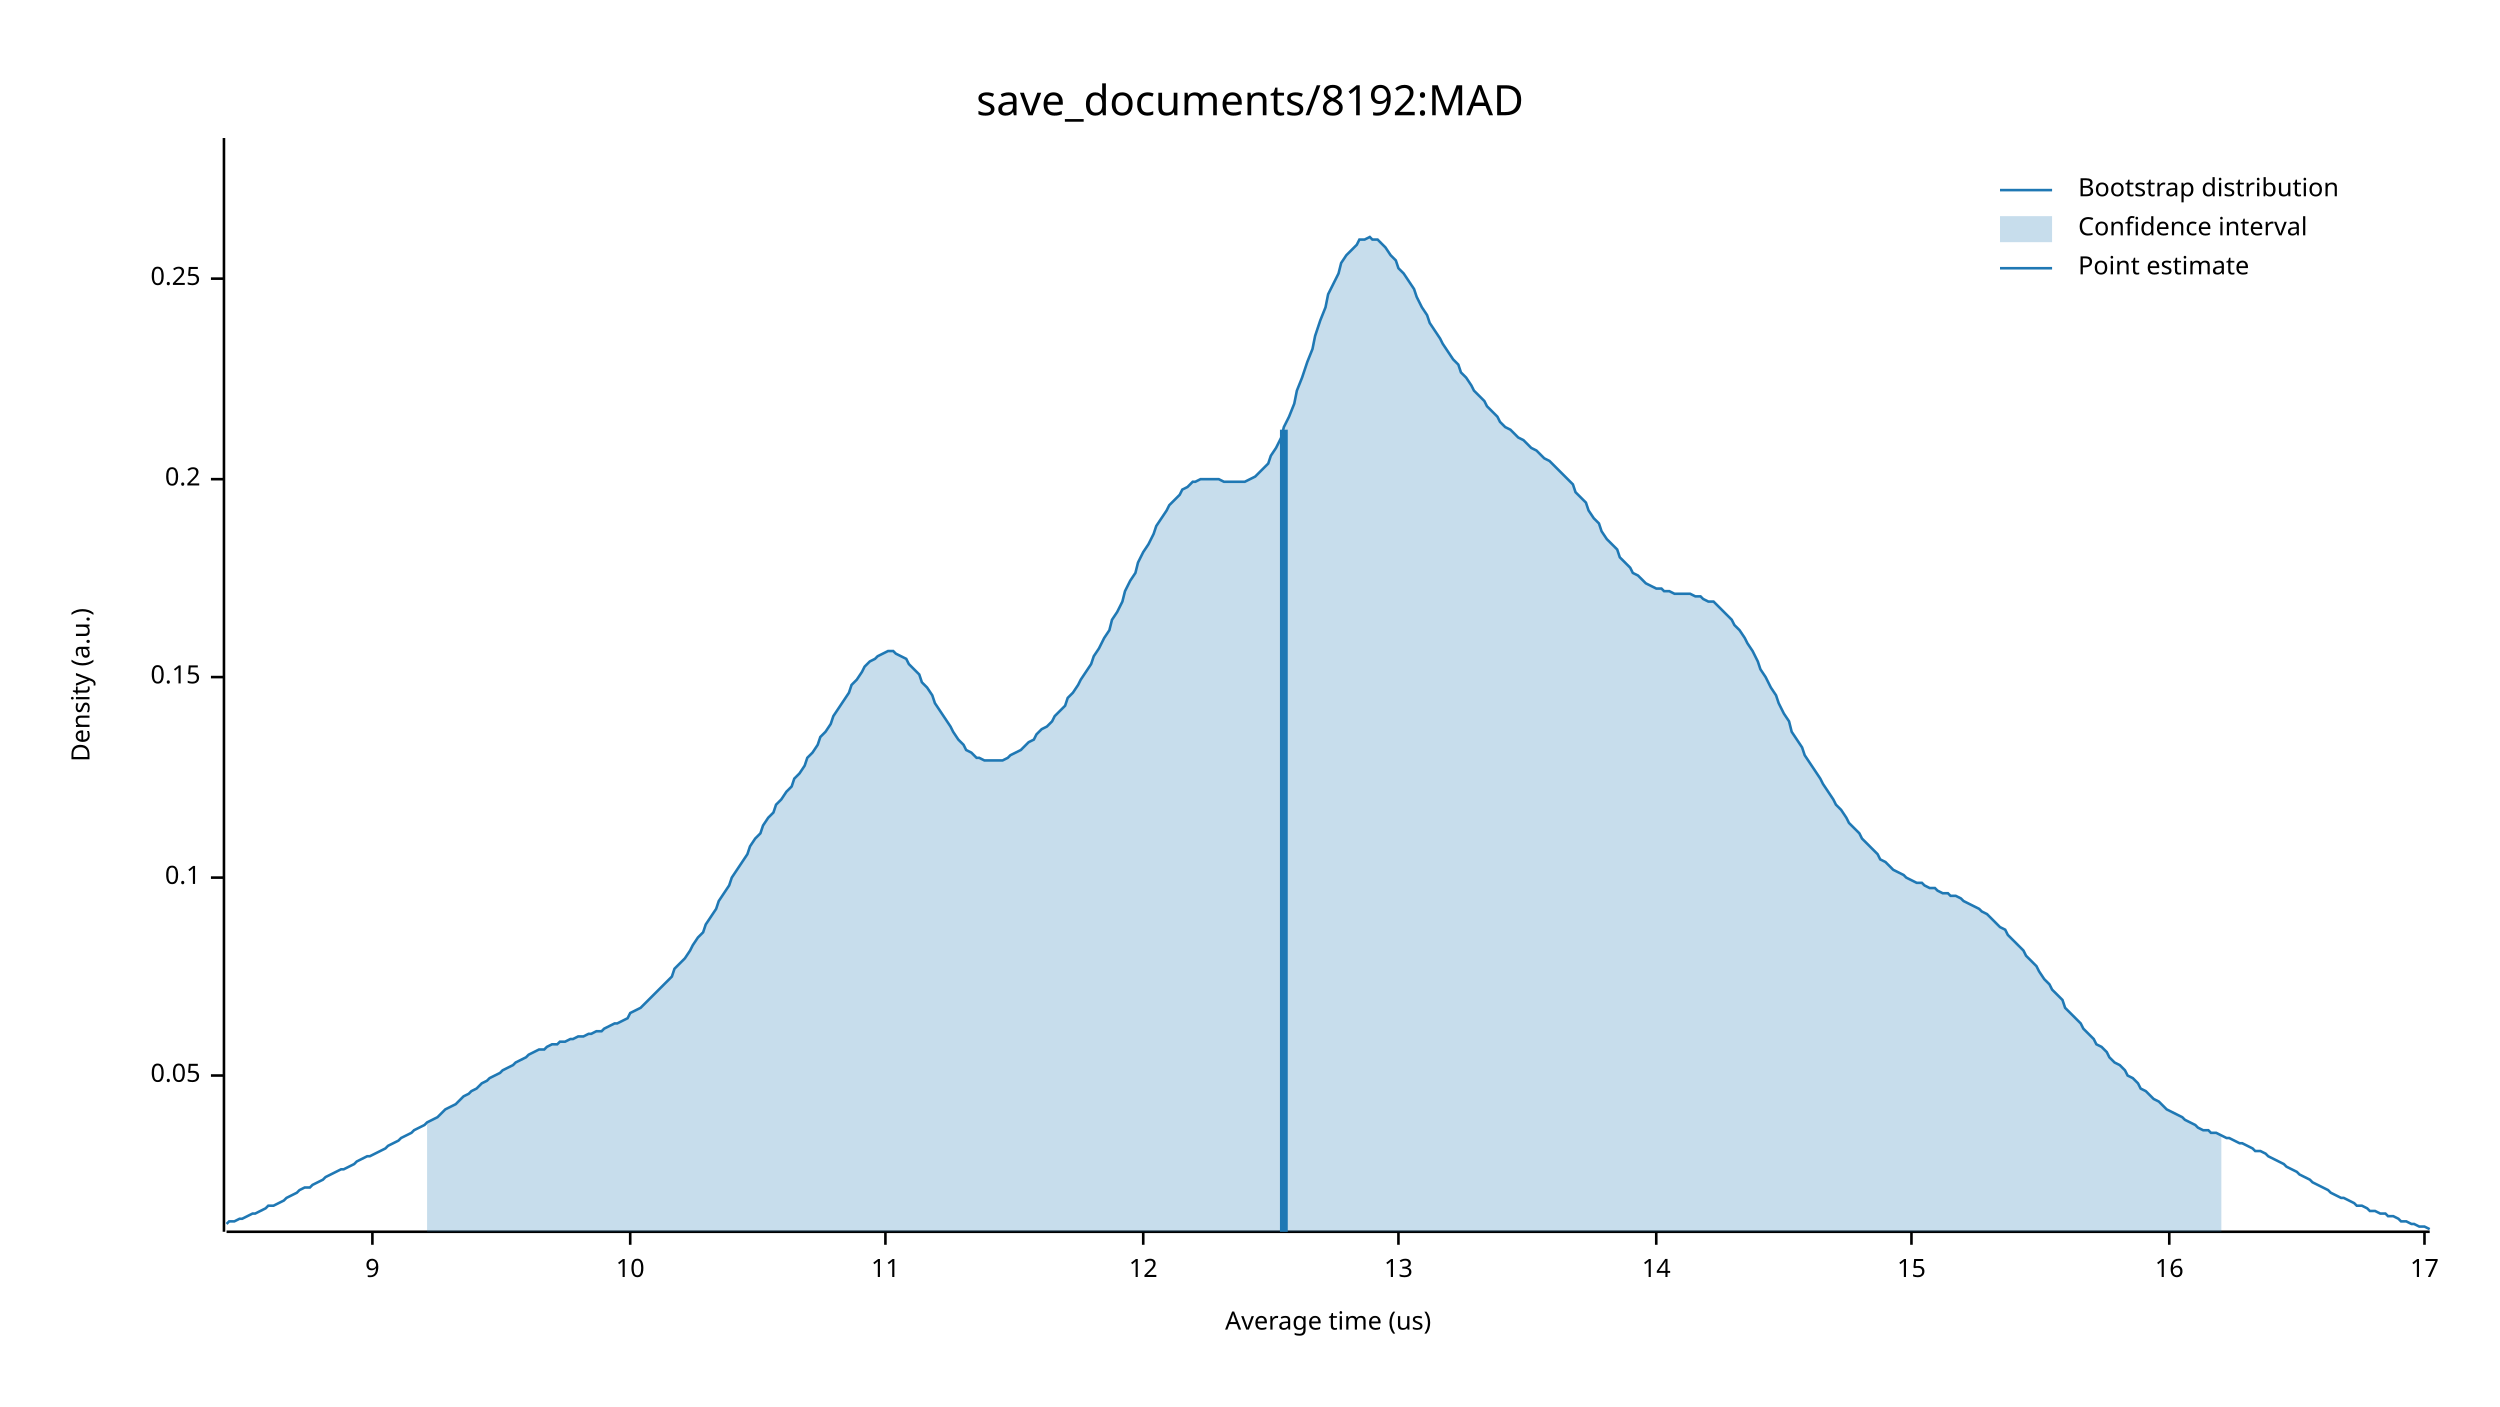
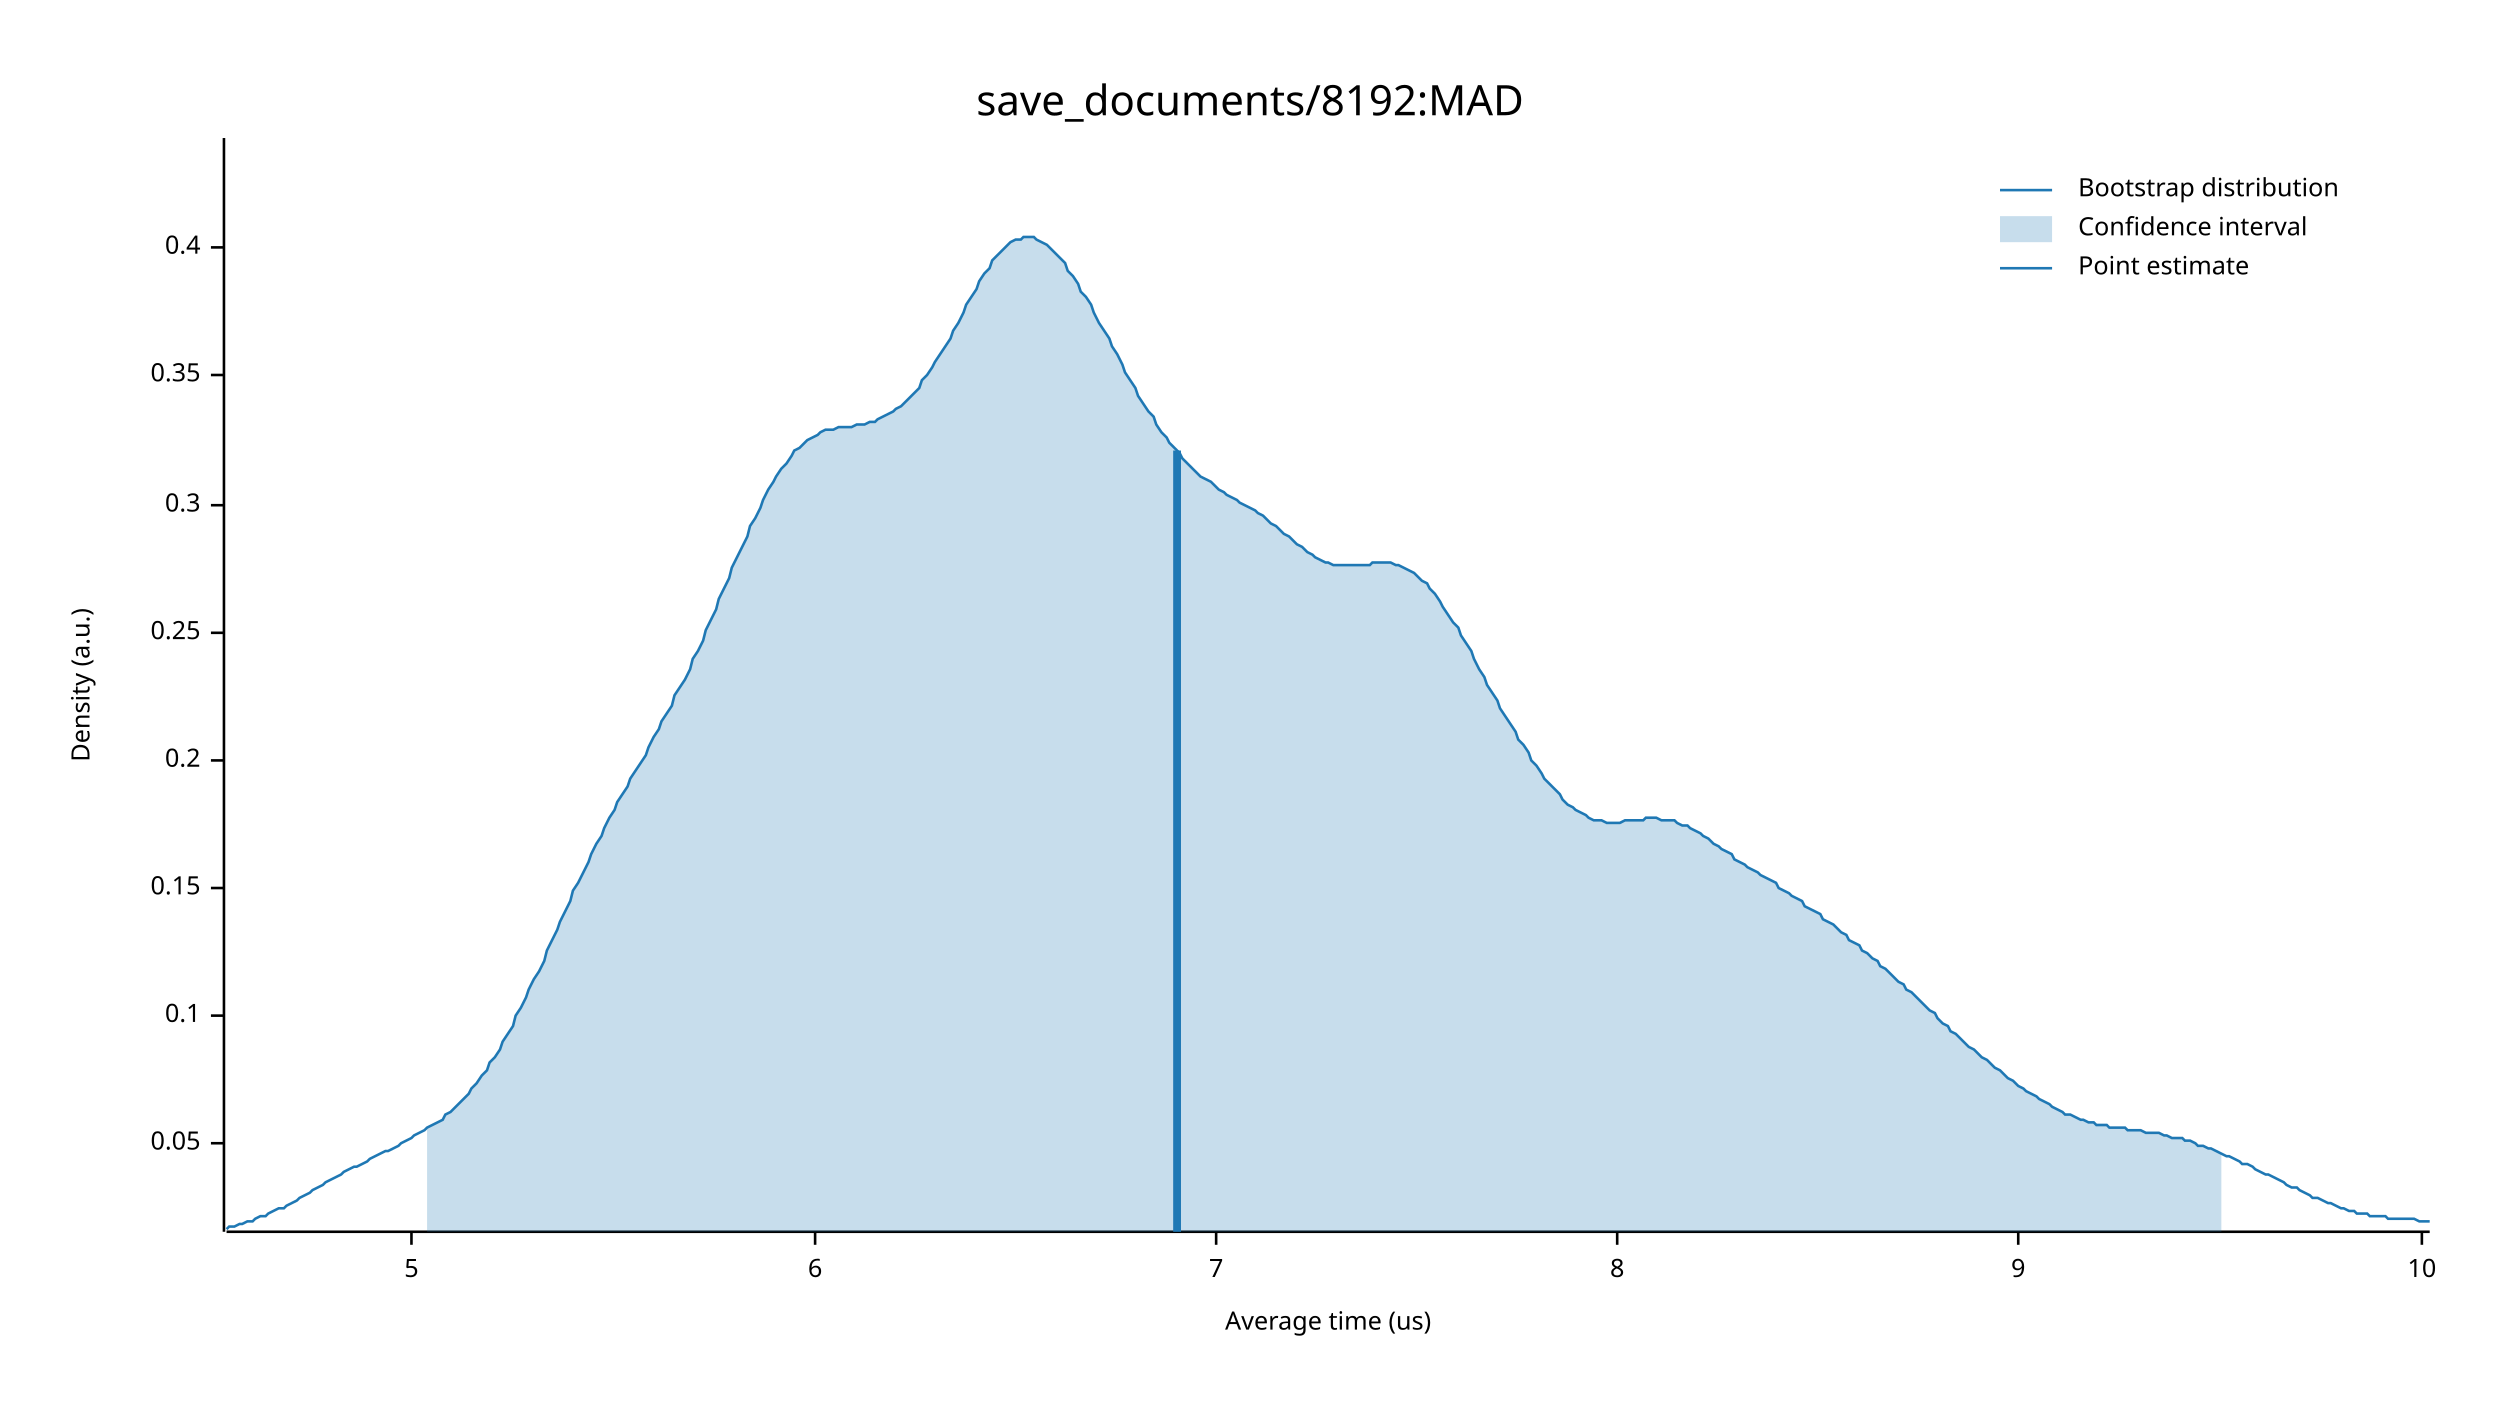
<svg xmlns="http://www.w3.org/2000/svg" width="960" height="540" viewBox="0 0 960 540">
  <text x="480" y="32" dy="0.76em" text-anchor="middle" font-family="sans-serif" font-size="16.129" opacity="1" fill="#000000">
save_documents/8192:MAD
</text>
  <text x="27" y="263" dy="0.76em" text-anchor="middle" font-family="sans-serif" font-size="9.677" opacity="1" fill="#000000" transform="rotate(270, 27, 263)">
Density (a.u.)
</text>
  <text x="510" y="513" dy="-0.5ex" text-anchor="middle" font-family="sans-serif" font-size="9.677" opacity="1" fill="#000000">
Average time (us)
</text>
  <polyline fill="none" opacity="1" stroke="#000000" stroke-width="1" points="86,53 86,473 " />
-   <text x="77" y="413" dy="0.5ex" text-anchor="end" font-family="sans-serif" font-size="9.677" opacity="1" fill="#000000">
+   <text x="77" y="439" dy="0.5ex" text-anchor="end" font-family="sans-serif" font-size="9.677" opacity="1" fill="#000000">
0.05
</text>
-   <polyline fill="none" opacity="1" stroke="#000000" stroke-width="1" points="81,413 86,413 " />
-   <text x="77" y="337" dy="0.5ex" text-anchor="end" font-family="sans-serif" font-size="9.677" opacity="1" fill="#000000">
+   <polyline fill="none" opacity="1" stroke="#000000" stroke-width="1" points="81,439 86,439 " />
+   <text x="77" y="390" dy="0.5ex" text-anchor="end" font-family="sans-serif" font-size="9.677" opacity="1" fill="#000000">
0.1
</text>
-   <polyline fill="none" opacity="1" stroke="#000000" stroke-width="1" points="81,337 86,337 " />
-   <text x="77" y="260" dy="0.5ex" text-anchor="end" font-family="sans-serif" font-size="9.677" opacity="1" fill="#000000">
+   <polyline fill="none" opacity="1" stroke="#000000" stroke-width="1" points="81,390 86,390 " />
+   <text x="77" y="341" dy="0.5ex" text-anchor="end" font-family="sans-serif" font-size="9.677" opacity="1" fill="#000000">
0.15
</text>
-   <polyline fill="none" opacity="1" stroke="#000000" stroke-width="1" points="81,260 86,260 " />
-   <text x="77" y="184" dy="0.5ex" text-anchor="end" font-family="sans-serif" font-size="9.677" opacity="1" fill="#000000">
+   <polyline fill="none" opacity="1" stroke="#000000" stroke-width="1" points="81,341 86,341 " />
+   <text x="77" y="292" dy="0.5ex" text-anchor="end" font-family="sans-serif" font-size="9.677" opacity="1" fill="#000000">
0.2
</text>
-   <polyline fill="none" opacity="1" stroke="#000000" stroke-width="1" points="81,184 86,184 " />
-   <text x="77" y="107" dy="0.5ex" text-anchor="end" font-family="sans-serif" font-size="9.677" opacity="1" fill="#000000">
+   <polyline fill="none" opacity="1" stroke="#000000" stroke-width="1" points="81,292 86,292 " />
+   <text x="77" y="243" dy="0.5ex" text-anchor="end" font-family="sans-serif" font-size="9.677" opacity="1" fill="#000000">
0.25
</text>
-   <polyline fill="none" opacity="1" stroke="#000000" stroke-width="1" points="81,107 86,107 " />
+   <polyline fill="none" opacity="1" stroke="#000000" stroke-width="1" points="81,243 86,243 " />
+   <text x="77" y="194" dy="0.5ex" text-anchor="end" font-family="sans-serif" font-size="9.677" opacity="1" fill="#000000">
+ 0.3
+ </text>
+   <polyline fill="none" opacity="1" stroke="#000000" stroke-width="1" points="81,194 86,194 " />
+   <text x="77" y="144" dy="0.5ex" text-anchor="end" font-family="sans-serif" font-size="9.677" opacity="1" fill="#000000">
+ 0.35
+ </text>
+   <polyline fill="none" opacity="1" stroke="#000000" stroke-width="1" points="81,144 86,144 " />
+   <text x="77" y="95" dy="0.5ex" text-anchor="end" font-family="sans-serif" font-size="9.677" opacity="1" fill="#000000">
+ 0.4
+ </text>
+   <polyline fill="none" opacity="1" stroke="#000000" stroke-width="1" points="81,95 86,95 " />
  <polyline fill="none" opacity="1" stroke="#000000" stroke-width="1" points="87,473 933,473 " />
-   <text x="143" y="483" dy="0.76em" text-anchor="middle" font-family="sans-serif" font-size="9.677" opacity="1" fill="#000000">
+   <text x="158" y="483" dy="0.76em" text-anchor="middle" font-family="sans-serif" font-size="9.677" opacity="1" fill="#000000">
+ 5
+ </text>
+   <polyline fill="none" opacity="1" stroke="#000000" stroke-width="1" points="158,473 158,478 " />
+   <text x="313" y="483" dy="0.76em" text-anchor="middle" font-family="sans-serif" font-size="9.677" opacity="1" fill="#000000">
+ 6
+ </text>
+   <polyline fill="none" opacity="1" stroke="#000000" stroke-width="1" points="313,473 313,478 " />
+   <text x="467" y="483" dy="0.76em" text-anchor="middle" font-family="sans-serif" font-size="9.677" opacity="1" fill="#000000">
+ 7
+ </text>
+   <polyline fill="none" opacity="1" stroke="#000000" stroke-width="1" points="467,473 467,478 " />
+   <text x="621" y="483" dy="0.76em" text-anchor="middle" font-family="sans-serif" font-size="9.677" opacity="1" fill="#000000">
+ 8
+ </text>
+   <polyline fill="none" opacity="1" stroke="#000000" stroke-width="1" points="621,473 621,478 " />
+   <text x="775" y="483" dy="0.76em" text-anchor="middle" font-family="sans-serif" font-size="9.677" opacity="1" fill="#000000">
9
</text>
-   <polyline fill="none" opacity="1" stroke="#000000" stroke-width="1" points="143,473 143,478 " />
-   <text x="242" y="483" dy="0.76em" text-anchor="middle" font-family="sans-serif" font-size="9.677" opacity="1" fill="#000000">
+   <polyline fill="none" opacity="1" stroke="#000000" stroke-width="1" points="775,473 775,478 " />
+   <text x="930" y="483" dy="0.76em" text-anchor="middle" font-family="sans-serif" font-size="9.677" opacity="1" fill="#000000">
10
</text>
-   <polyline fill="none" opacity="1" stroke="#000000" stroke-width="1" points="242,473 242,478 " />
-   <text x="340" y="483" dy="0.76em" text-anchor="middle" font-family="sans-serif" font-size="9.677" opacity="1" fill="#000000">
- 11
- </text>
-   <polyline fill="none" opacity="1" stroke="#000000" stroke-width="1" points="340,473 340,478 " />
-   <text x="439" y="483" dy="0.76em" text-anchor="middle" font-family="sans-serif" font-size="9.677" opacity="1" fill="#000000">
- 12
- </text>
-   <polyline fill="none" opacity="1" stroke="#000000" stroke-width="1" points="439,473 439,478 " />
-   <text x="537" y="483" dy="0.76em" text-anchor="middle" font-family="sans-serif" font-size="9.677" opacity="1" fill="#000000">
- 13
- </text>
-   <polyline fill="none" opacity="1" stroke="#000000" stroke-width="1" points="537,473 537,478 " />
-   <text x="636" y="483" dy="0.76em" text-anchor="middle" font-family="sans-serif" font-size="9.677" opacity="1" fill="#000000">
- 14
- </text>
-   <polyline fill="none" opacity="1" stroke="#000000" stroke-width="1" points="636,473 636,478 " />
-   <text x="734" y="483" dy="0.76em" text-anchor="middle" font-family="sans-serif" font-size="9.677" opacity="1" fill="#000000">
- 15
- </text>
-   <polyline fill="none" opacity="1" stroke="#000000" stroke-width="1" points="734,473 734,478 " />
-   <text x="833" y="483" dy="0.76em" text-anchor="middle" font-family="sans-serif" font-size="9.677" opacity="1" fill="#000000">
- 16
- </text>
-   <polyline fill="none" opacity="1" stroke="#000000" stroke-width="1" points="833,473 833,478 " />
-   <text x="931" y="483" dy="0.76em" text-anchor="middle" font-family="sans-serif" font-size="9.677" opacity="1" fill="#000000">
- 17
- </text>
-   <polyline fill="none" opacity="1" stroke="#000000" stroke-width="1" points="931,473 931,478 " />
-   <polyline fill="none" opacity="1" stroke="#1F78B4" stroke-width="1" points="87,470 88,469 90,469 92,468 93,468 95,467 97,466 98,466 100,465 102,464 103,463 105,463 107,462 109,461 110,460 112,459 114,458 115,457 117,456 119,456 120,455 122,454 124,453 125,452 127,451 129,450 131,449 132,449 134,448 136,447 137,446 139,445 141,444 142,444 144,443 146,442 148,441 149,440 151,439 153,438 154,437 156,436 158,435 159,434 161,433 163,432 164,431 166,430 168,429 170,427 171,426 173,425 175,424 176,423 178,421 180,420 181,419 183,418 185,416 187,415 188,414 190,413 192,412 193,411 195,410 197,409 198,408 200,407 202,406 203,405 205,404 207,403 209,403 210,402 212,401 214,401 215,400 217,400 219,399 220,399 222,398 224,398 226,397 227,397 229,396 231,396 232,395 234,394 236,393 237,393 239,392 241,391 242,389 244,388 246,387 248,385 249,384 251,382 253,380 254,379 256,377 258,375 259,372 261,370 263,368 265,365 266,363 268,360 270,358 271,355 273,352 275,349 276,346 278,343 280,340 281,337 283,334 285,331 287,328 288,325 290,322 292,320 293,317 295,314 297,312 298,309 300,307 302,304 304,302 305,299 307,297 309,294 310,291 312,289 314,286 315,283 317,281 319,278 320,275 322,272 324,269 326,266 327,263 329,261 331,258 332,256 334,254 336,253 337,252 339,251 341,250 343,250 344,251 346,252 348,253 349,255 351,257 353,259 354,262 356,264 358,267 359,270 361,273 363,276 365,279 366,281 368,284 370,286 371,288 373,289 375,291 376,291 378,292 380,292 381,292 383,292 385,292 387,291 388,290 390,289 392,288 393,287 395,285 397,284 398,282 400,280 402,279 404,277 405,275 407,273 409,271 410,268 412,266 414,263 415,261 417,258 419,255 420,252 422,249 424,245 426,242 427,238 429,235 431,231 432,227 434,223 436,220 437,216 439,212 441,209 443,205 444,202 446,199 448,196 449,194 451,192 453,190 454,188 456,187 458,185 459,185 461,184 463,184 465,184 466,184 468,184 470,185 471,185 473,185 475,185 476,185 478,185 480,184 482,183 483,182 485,180 487,178 488,175 490,172 492,168 493,164 495,160 497,155 498,150 500,145 502,139 504,134 505,129 507,123 509,118 510,113 512,109 514,105 515,101 517,98 519,96 521,94 522,92 524,92 526,91 527,92 529,92 531,94 532,95 534,98 536,100 537,103 539,105 541,108 543,111 544,114 546,118 548,121 549,124 551,127 553,130 554,132 556,135 558,138 560,140 561,143 563,145 565,148 566,150 568,152 570,154 571,156 573,158 575,160 576,162 578,164 580,165 582,167 583,168 585,169 587,171 588,172 590,173 592,175 593,176 595,177 597,179 599,181 600,182 602,184 604,186 605,189 607,191 609,193 610,196 612,199 614,201 615,204 617,207 619,209 621,211 622,214 624,216 626,218 627,220 629,221 631,223 632,224 634,225 636,226 638,226 639,227 641,227 643,228 644,228 646,228 648,228 649,228 651,229 653,229 654,230 656,231 658,231 660,233 661,234 663,236 665,238 666,240 668,242 670,245 671,247 673,250 675,254 676,257 678,260 680,264 682,267 683,270 685,274 687,277 688,281 690,284 692,287 693,290 695,293 697,296 699,299 700,301 702,304 704,307 705,309 707,311 709,314 710,316 712,318 714,320 715,322 717,324 719,326 721,328 722,330 724,331 726,333 727,334 729,335 731,336 732,337 734,338 736,339 738,339 739,340 741,341 743,341 744,342 746,343 748,343 749,344 751,344 753,345 754,346 756,347 758,348 760,349 761,350 763,351 765,353 766,354 768,356 770,357 771,359 773,361 775,363 777,365 778,367 780,369 782,371 783,373 785,376 787,378 788,380 790,382 792,384 793,387 795,389 797,391 799,393 800,395 802,397 804,399 805,401 807,402 809,404 810,406 812,408 814,409 816,411 817,413 819,414 821,416 822,418 824,419 826,421 827,422 829,423 831,425 832,426 834,427 836,428 838,429 839,430 841,431 843,432 844,433 846,434 848,434 849,435 851,435 853,436 855,437 856,437 858,438 860,439 861,439 863,440 865,441 866,442 868,442 870,443 871,444 873,445 875,446 877,447 878,448 880,449 882,450 883,451 885,452 887,453 888,454 890,455 892,456 894,457 895,458 897,459 899,460 900,460 902,461 904,462 905,463 907,463 909,464 910,465 912,465 914,466 916,466 917,467 919,467 921,468 922,469 924,469 926,470 927,470 929,471 931,471 933,472 " />
-   <polygon opacity="0.25" fill="#1F78B4" points="164,431 166,430 168,429 170,427 171,426 173,425 175,424 176,423 178,421 180,420 181,419 183,418 185,416 187,415 188,414 190,413 192,412 193,411 195,410 197,409 198,408 200,407 202,406 203,405 205,404 207,403 209,403 210,402 212,401 214,401 215,400 217,400 219,399 220,399 222,398 224,398 226,397 227,397 229,396 231,396 232,395 234,394 236,393 237,393 239,392 241,391 242,389 244,388 246,387 248,385 249,384 251,382 253,380 254,379 256,377 258,375 259,372 261,370 263,368 265,365 266,363 268,360 270,358 271,355 273,352 275,349 276,346 278,343 280,340 281,337 283,334 285,331 287,328 288,325 290,322 292,320 293,317 295,314 297,312 298,309 300,307 302,304 304,302 305,299 307,297 309,294 310,291 312,289 314,286 315,283 317,281 319,278 320,275 322,272 324,269 326,266 327,263 329,261 331,258 332,256 334,254 336,253 337,252 339,251 341,250 343,250 344,251 346,252 348,253 349,255 351,257 353,259 354,262 356,264 358,267 359,270 361,273 363,276 365,279 366,281 368,284 370,286 371,288 373,289 375,291 376,291 378,292 380,292 381,292 383,292 385,292 387,291 388,290 390,289 392,288 393,287 395,285 397,284 398,282 400,280 402,279 404,277 405,275 407,273 409,271 410,268 412,266 414,263 415,261 417,258 419,255 420,252 422,249 424,245 426,242 427,238 429,235 431,231 432,227 434,223 436,220 437,216 439,212 441,209 443,205 444,202 446,199 448,196 449,194 451,192 453,190 454,188 456,187 458,185 459,185 461,184 463,184 465,184 466,184 468,184 470,185 471,185 473,185 475,185 476,185 478,185 480,184 482,183 483,182 485,180 487,178 488,175 490,172 492,168 493,164 495,160 497,155 498,150 500,145 502,139 504,134 505,129 507,123 509,118 510,113 512,109 514,105 515,101 517,98 519,96 521,94 522,92 524,92 526,91 527,92 529,92 531,94 532,95 534,98 536,100 537,103 539,105 541,108 543,111 544,114 546,118 548,121 549,124 551,127 553,130 554,132 556,135 558,138 560,140 561,143 563,145 565,148 566,150 568,152 570,154 571,156 573,158 575,160 576,162 578,164 580,165 582,167 583,168 585,169 587,171 588,172 590,173 592,175 593,176 595,177 597,179 599,181 600,182 602,184 604,186 605,189 607,191 609,193 610,196 612,199 614,201 615,204 617,207 619,209 621,211 622,214 624,216 626,218 627,220 629,221 631,223 632,224 634,225 636,226 638,226 639,227 641,227 643,228 644,228 646,228 648,228 649,228 651,229 653,229 654,230 656,231 658,231 660,233 661,234 663,236 665,238 666,240 668,242 670,245 671,247 673,250 675,254 676,257 678,260 680,264 682,267 683,270 685,274 687,277 688,281 690,284 692,287 693,290 695,293 697,296 699,299 700,301 702,304 704,307 705,309 707,311 709,314 710,316 712,318 714,320 715,322 717,324 719,326 721,328 722,330 724,331 726,333 727,334 729,335 731,336 732,337 734,338 736,339 738,339 739,340 741,341 743,341 744,342 746,343 748,343 749,344 751,344 753,345 754,346 756,347 758,348 760,349 761,350 763,351 765,353 766,354 768,356 770,357 771,359 773,361 775,363 777,365 778,367 780,369 782,371 783,373 785,376 787,378 788,380 790,382 792,384 793,387 795,389 797,391 799,393 800,395 802,397 804,399 805,401 807,402 809,404 810,406 812,408 814,409 816,411 817,413 819,414 821,416 822,418 824,419 826,421 827,422 829,423 831,425 832,426 834,427 836,428 838,429 839,430 841,431 843,432 844,433 846,434 848,434 849,435 851,435 853,436 853,473 164,473 " />
-   <polyline fill="none" opacity="1" stroke="#1F78B4" stroke-width="3" points="493,473 493,165 " />
+   <polyline fill="none" opacity="1" stroke="#000000" stroke-width="1" points="930,473 930,478 " />
+   <polyline fill="none" opacity="1" stroke="#1F78B4" stroke-width="1" points="87,472 88,471 90,471 92,470 93,470 95,469 97,469 98,468 100,467 102,467 103,466 105,465 107,464 109,464 110,463 112,462 114,461 115,460 117,459 119,458 120,457 122,456 124,455 125,454 127,453 129,452 131,451 132,450 134,449 136,448 137,448 139,447 141,446 142,445 144,444 146,443 148,442 149,442 151,441 153,440 154,439 156,438 158,437 159,436 161,435 163,434 164,433 166,432 168,431 170,430 171,428 173,427 175,425 176,424 178,422 180,420 181,418 183,416 185,413 187,411 188,408 190,406 192,403 193,400 195,397 197,394 198,390 200,387 202,383 203,380 205,376 207,373 209,369 210,365 212,361 214,357 215,354 217,350 219,346 220,342 222,339 224,335 226,331 227,328 229,324 231,321 232,318 234,314 236,311 237,308 239,305 241,302 242,299 244,296 246,293 248,290 249,287 251,283 253,280 254,277 256,274 258,271 259,267 261,264 263,261 265,257 266,253 268,250 270,246 271,242 273,238 275,234 276,230 278,226 280,222 281,218 283,214 285,210 287,206 288,202 290,199 292,195 293,192 295,188 297,185 298,183 300,180 302,178 304,175 305,173 307,172 309,170 310,169 312,168 314,167 315,166 317,165 319,165 320,165 322,164 324,164 326,164 327,164 329,163 331,163 332,163 334,162 336,162 337,161 339,160 341,159 343,158 344,157 346,156 348,154 349,153 351,151 353,149 354,146 356,144 358,141 359,139 361,136 363,133 365,130 366,127 368,124 370,120 371,117 373,114 375,111 376,108 378,105 380,103 381,100 383,98 385,96 387,94 388,93 390,92 392,92 393,91 395,91 397,91 398,92 400,93 402,94 404,96 405,97 407,99 409,101 410,104 412,106 414,109 415,112 417,114 419,117 420,120 422,124 424,127 426,130 427,133 429,136 431,140 432,143 434,146 436,149 437,152 439,155 441,158 443,160 444,163 446,166 448,168 449,170 451,172 453,174 454,176 456,178 458,180 459,181 461,183 463,184 465,185 466,186 468,188 470,189 471,190 473,191 475,192 476,193 478,194 480,195 482,196 483,197 485,198 487,200 488,201 490,202 492,204 493,205 495,206 497,208 498,209 500,210 502,212 504,213 505,214 507,215 509,216 510,216 512,217 514,217 515,217 517,217 519,217 521,217 522,217 524,217 526,217 527,216 529,216 531,216 532,216 534,216 536,217 537,217 539,218 541,219 543,220 544,221 546,223 548,224 549,226 551,228 553,231 554,233 556,236 558,239 560,241 561,244 563,247 565,250 566,253 568,257 570,260 571,263 573,266 575,269 576,272 578,275 580,278 582,281 583,284 585,286 587,289 588,292 590,294 592,297 593,299 595,301 597,303 599,305 600,307 602,309 604,310 605,311 607,312 609,313 610,314 612,315 614,315 615,315 617,316 619,316 621,316 622,316 624,315 626,315 627,315 629,315 631,315 632,314 634,314 636,314 638,315 639,315 641,315 643,315 644,316 646,317 648,317 649,318 651,319 653,320 654,321 656,322 658,324 660,325 661,326 663,327 665,328 666,330 668,331 670,332 671,333 673,334 675,335 676,336 678,337 680,338 682,339 683,341 685,342 687,343 688,344 690,345 692,346 693,348 695,349 697,350 699,351 700,353 702,354 704,355 705,356 707,358 709,359 710,361 712,362 714,363 715,365 717,366 719,368 721,369 722,371 724,372 726,374 727,375 729,377 731,378 732,380 734,381 736,383 738,385 739,386 741,388 743,389 744,391 746,393 748,394 749,396 751,397 753,399 754,400 756,402 758,403 760,405 761,406 763,407 765,409 766,410 768,411 770,413 771,414 773,415 775,417 777,418 778,419 780,420 782,421 783,422 785,423 787,424 788,425 790,426 792,427 793,428 795,428 797,429 799,430 800,430 802,431 804,431 805,432 807,432 809,432 810,433 812,433 814,433 816,433 817,434 819,434 821,434 822,434 824,435 826,435 827,435 829,435 831,436 832,436 834,437 836,437 838,437 839,438 841,438 843,439 844,440 846,440 848,441 849,441 851,442 853,443 855,444 856,444 858,445 860,446 861,447 863,447 865,448 866,449 868,450 870,451 871,451 873,452 875,453 877,454 878,455 880,456 882,456 883,457 885,458 887,459 888,460 890,460 892,461 894,462 895,462 897,463 899,464 900,464 902,465 904,465 905,466 907,466 909,466 910,467 912,467 914,467 916,467 917,468 919,468 921,468 922,468 924,468 926,468 927,468 929,469 931,469 933,469 " />
+   <polygon opacity="0.25" fill="#1F78B4" points="164,433 166,432 168,431 170,430 171,428 173,427 175,425 176,424 178,422 180,420 181,418 183,416 185,413 187,411 188,408 190,406 192,403 193,400 195,397 197,394 198,390 200,387 202,383 203,380 205,376 207,373 209,369 210,365 212,361 214,357 215,354 217,350 219,346 220,342 222,339 224,335 226,331 227,328 229,324 231,321 232,318 234,314 236,311 237,308 239,305 241,302 242,299 244,296 246,293 248,290 249,287 251,283 253,280 254,277 256,274 258,271 259,267 261,264 263,261 265,257 266,253 268,250 270,246 271,242 273,238 275,234 276,230 278,226 280,222 281,218 283,214 285,210 287,206 288,202 290,199 292,195 293,192 295,188 297,185 298,183 300,180 302,178 304,175 305,173 307,172 309,170 310,169 312,168 314,167 315,166 317,165 319,165 320,165 322,164 324,164 326,164 327,164 329,163 331,163 332,163 334,162 336,162 337,161 339,160 341,159 343,158 344,157 346,156 348,154 349,153 351,151 353,149 354,146 356,144 358,141 359,139 361,136 363,133 365,130 366,127 368,124 370,120 371,117 373,114 375,111 376,108 378,105 380,103 381,100 383,98 385,96 387,94 388,93 390,92 392,92 393,91 395,91 397,91 398,92 400,93 402,94 404,96 405,97 407,99 409,101 410,104 412,106 414,109 415,112 417,114 419,117 420,120 422,124 424,127 426,130 427,133 429,136 431,140 432,143 434,146 436,149 437,152 439,155 441,158 443,160 444,163 446,166 448,168 449,170 451,172 453,174 454,176 456,178 458,180 459,181 461,183 463,184 465,185 466,186 468,188 470,189 471,190 473,191 475,192 476,193 478,194 480,195 482,196 483,197 485,198 487,200 488,201 490,202 492,204 493,205 495,206 497,208 498,209 500,210 502,212 504,213 505,214 507,215 509,216 510,216 512,217 514,217 515,217 517,217 519,217 521,217 522,217 524,217 526,217 527,216 529,216 531,216 532,216 534,216 536,217 537,217 539,218 541,219 543,220 544,221 546,223 548,224 549,226 551,228 553,231 554,233 556,236 558,239 560,241 561,244 563,247 565,250 566,253 568,257 570,260 571,263 573,266 575,269 576,272 578,275 580,278 582,281 583,284 585,286 587,289 588,292 590,294 592,297 593,299 595,301 597,303 599,305 600,307 602,309 604,310 605,311 607,312 609,313 610,314 612,315 614,315 615,315 617,316 619,316 621,316 622,316 624,315 626,315 627,315 629,315 631,315 632,314 634,314 636,314 638,315 639,315 641,315 643,315 644,316 646,317 648,317 649,318 651,319 653,320 654,321 656,322 658,324 660,325 661,326 663,327 665,328 666,330 668,331 670,332 671,333 673,334 675,335 676,336 678,337 680,338 682,339 683,341 685,342 687,343 688,344 690,345 692,346 693,348 695,349 697,350 699,351 700,353 702,354 704,355 705,356 707,358 709,359 710,361 712,362 714,363 715,365 717,366 719,368 721,369 722,371 724,372 726,374 727,375 729,377 731,378 732,380 734,381 736,383 738,385 739,386 741,388 743,389 744,391 746,393 748,394 749,396 751,397 753,399 754,400 756,402 758,403 760,405 761,406 763,407 765,409 766,410 768,411 770,413 771,414 773,415 775,417 777,418 778,419 780,420 782,421 783,422 785,423 787,424 788,425 790,426 792,427 793,428 795,428 797,429 799,430 800,430 802,431 804,431 805,432 807,432 809,432 810,433 812,433 814,433 816,433 817,434 819,434 821,434 822,434 824,435 826,435 827,435 829,435 831,436 832,436 834,437 836,437 838,437 839,438 841,438 843,439 844,440 846,440 848,441 849,441 851,442 853,443 853,473 164,473 " />
+   <polyline fill="none" opacity="1" stroke="#1F78B4" stroke-width="3" points="452,473 452,173 " />
  <text x="798" y="68" dy="0.76em" text-anchor="start" font-family="sans-serif" font-size="9.677" opacity="1" fill="#000000">
Bootstrap distribution
</text>
  <text x="798" y="83" dy="0.76em" text-anchor="start" font-family="sans-serif" font-size="9.677" opacity="1" fill="#000000">
Confidence interval
</text>
  <text x="798" y="98" dy="0.76em" text-anchor="start" font-family="sans-serif" font-size="9.677" opacity="1" fill="#000000">
Point estimate
</text>
  <polyline fill="none" opacity="1" stroke="#1F78B4" stroke-width="1" points="768,73 788,73 " />
  <rect x="768" y="83" width="20" height="10" opacity="0.25" fill="#1F78B4" stroke="none" />
  <polyline fill="none" opacity="1" stroke="#1F78B4" stroke-width="1" points="768,103 788,103 " />
</svg>
